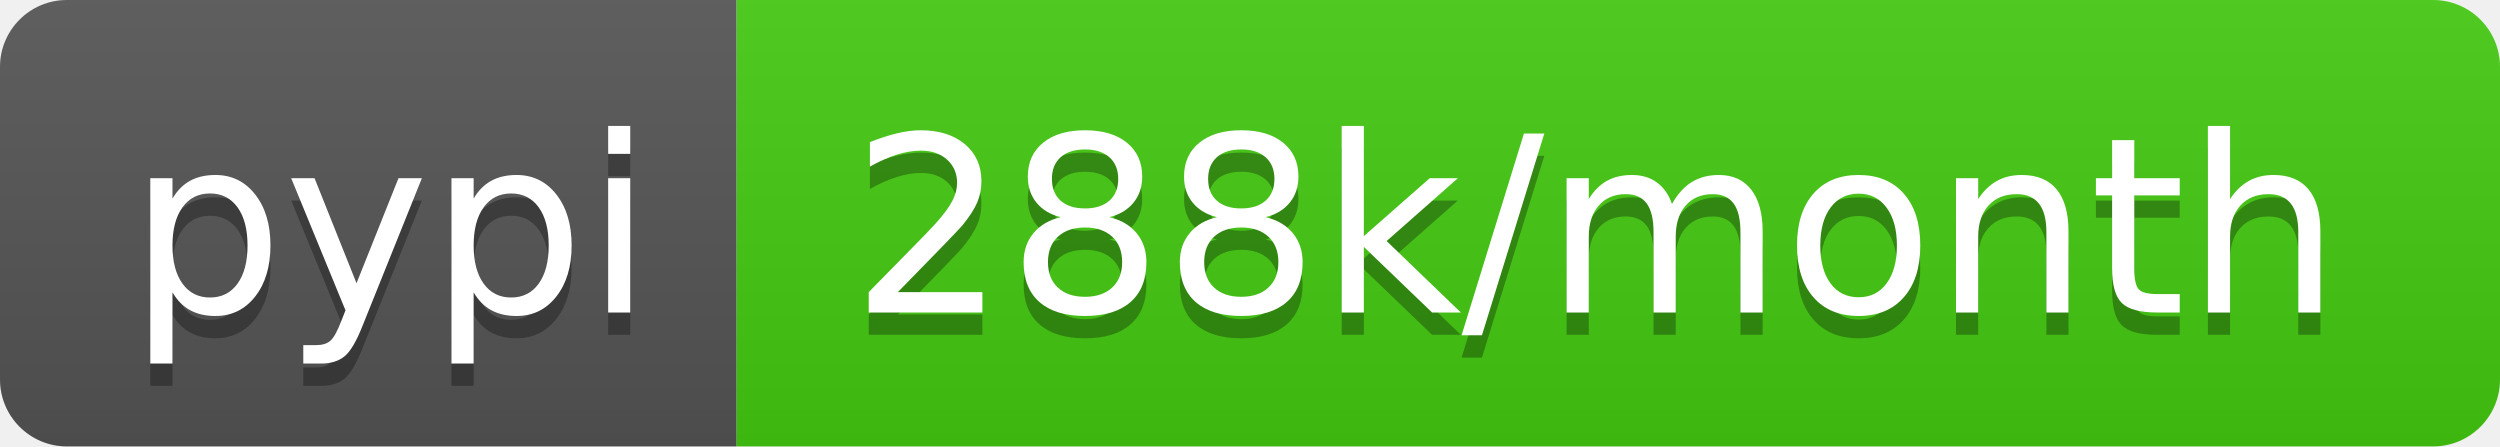
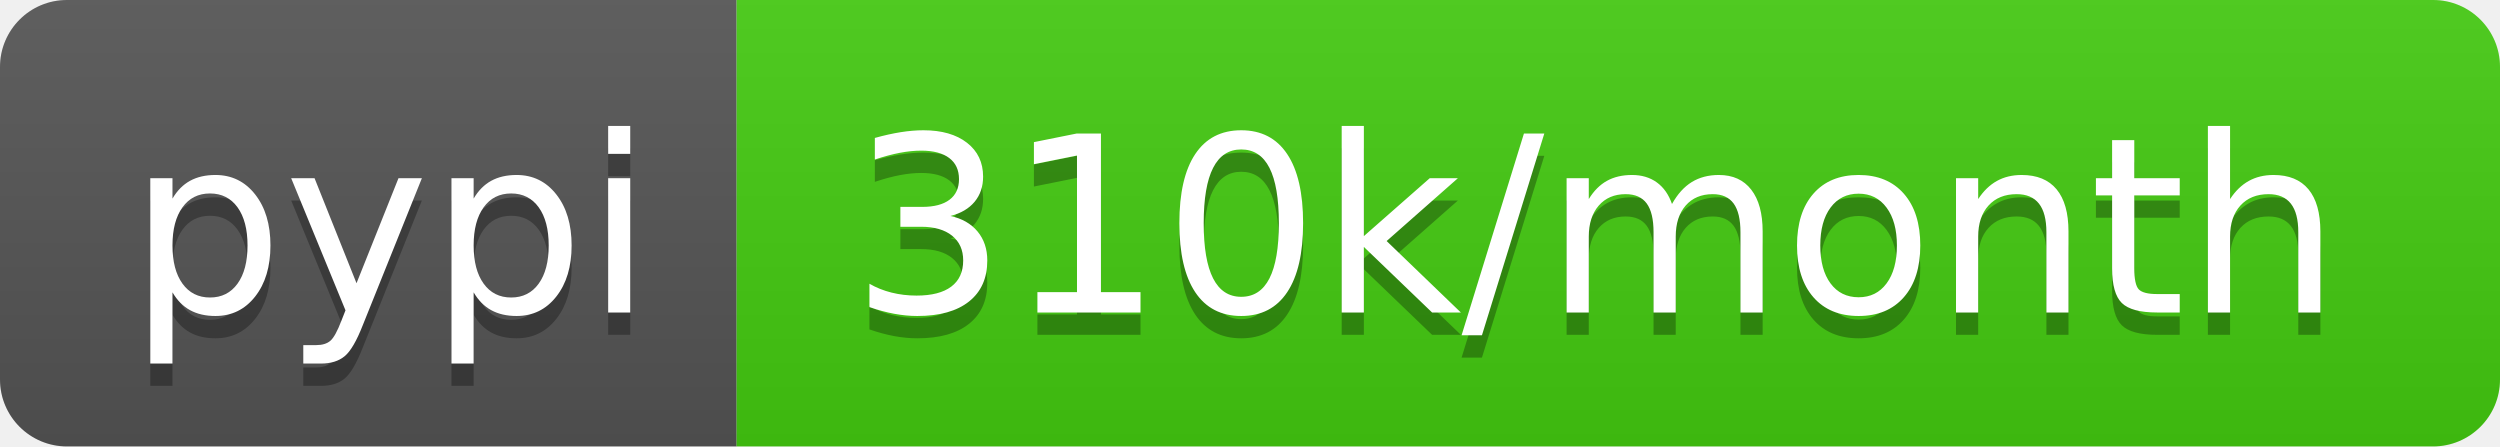
- <svg xmlns="http://www.w3.org/2000/svg" width="112" height="20" role="img" aria-label="pypi: 288k/month">
+ <svg xmlns="http://www.w3.org/2000/svg" width="112" height="20" role="img" aria-label="pypi: 310k/month">
  <linearGradient id="s" x2="0" y2="100%">
    <stop offset="0" stop-color="#bbb" stop-opacity=".1" />
    <stop offset="1" stop-opacity=".1" />
  </linearGradient>
  <clipPath id="r">
    <rect width="112" height="20" rx="3" fill="#fff" />
  </clipPath>
  <g clip-path="url(#r)">
    <rect width="33" height="20" fill="#555" />
    <rect x="33" width="79" height="20" fill="#4c1" />
    <rect width="112" height="20" fill="url(#s)" />
  </g>
  <g fill="#fff" text-anchor="middle" font-family="Verdana,Geneva,DejaVu Sans,sans-serif" text-rendering="geometricPrecision" font-size="110">
    <text aria-hidden="true" x="175" y="150" fill="#010101" fill-opacity=".3" transform="scale(.1)" textLength="230">pypi</text>
    <text x="175" y="140" transform="scale(.1)" fill="#fff" textLength="230">pypi</text>
-     <text aria-hidden="true" x="715" y="150" fill="#010101" fill-opacity=".3" transform="scale(.1)" textLength="690">288k/month</text>
-     <text x="715" y="140" transform="scale(.1)" fill="#fff" textLength="690">288k/month</text>
+     <text aria-hidden="true" x="715" y="150" fill="#010101" fill-opacity=".3" transform="scale(.1)" textLength="690">310k/month</text>
+     <text x="715" y="140" transform="scale(.1)" fill="#fff" textLength="690">310k/month</text>
  </g>
</svg>
